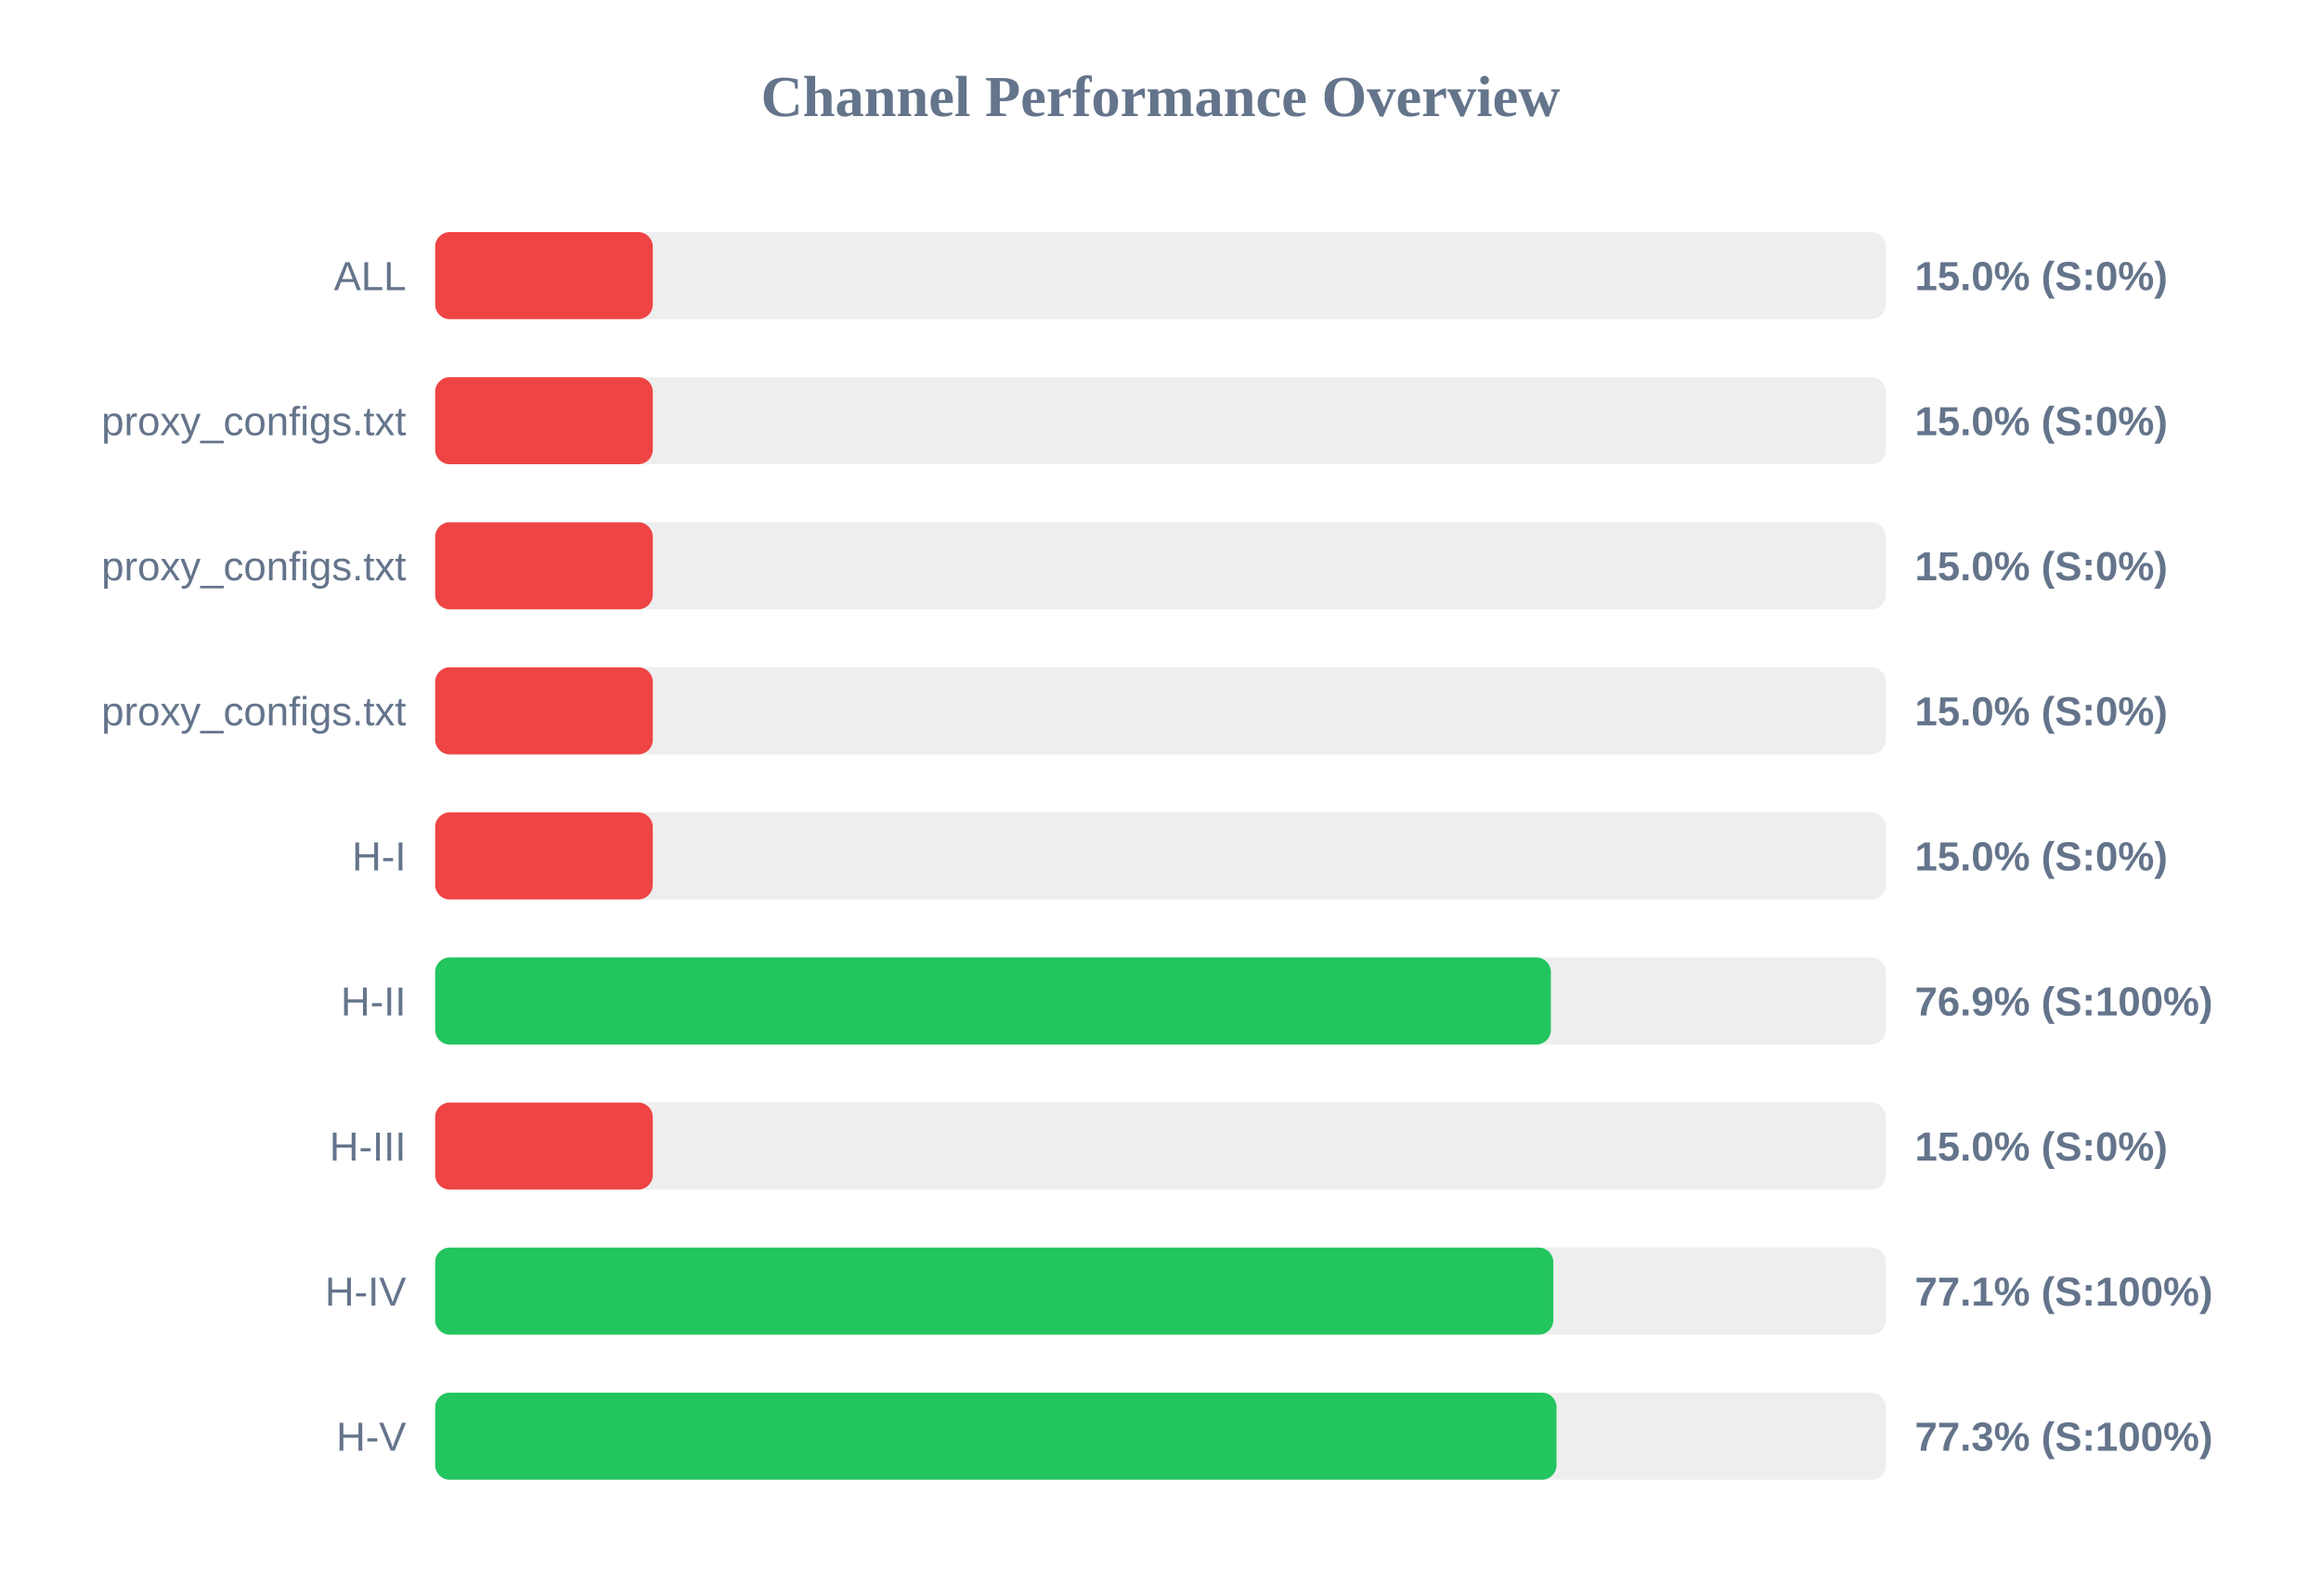
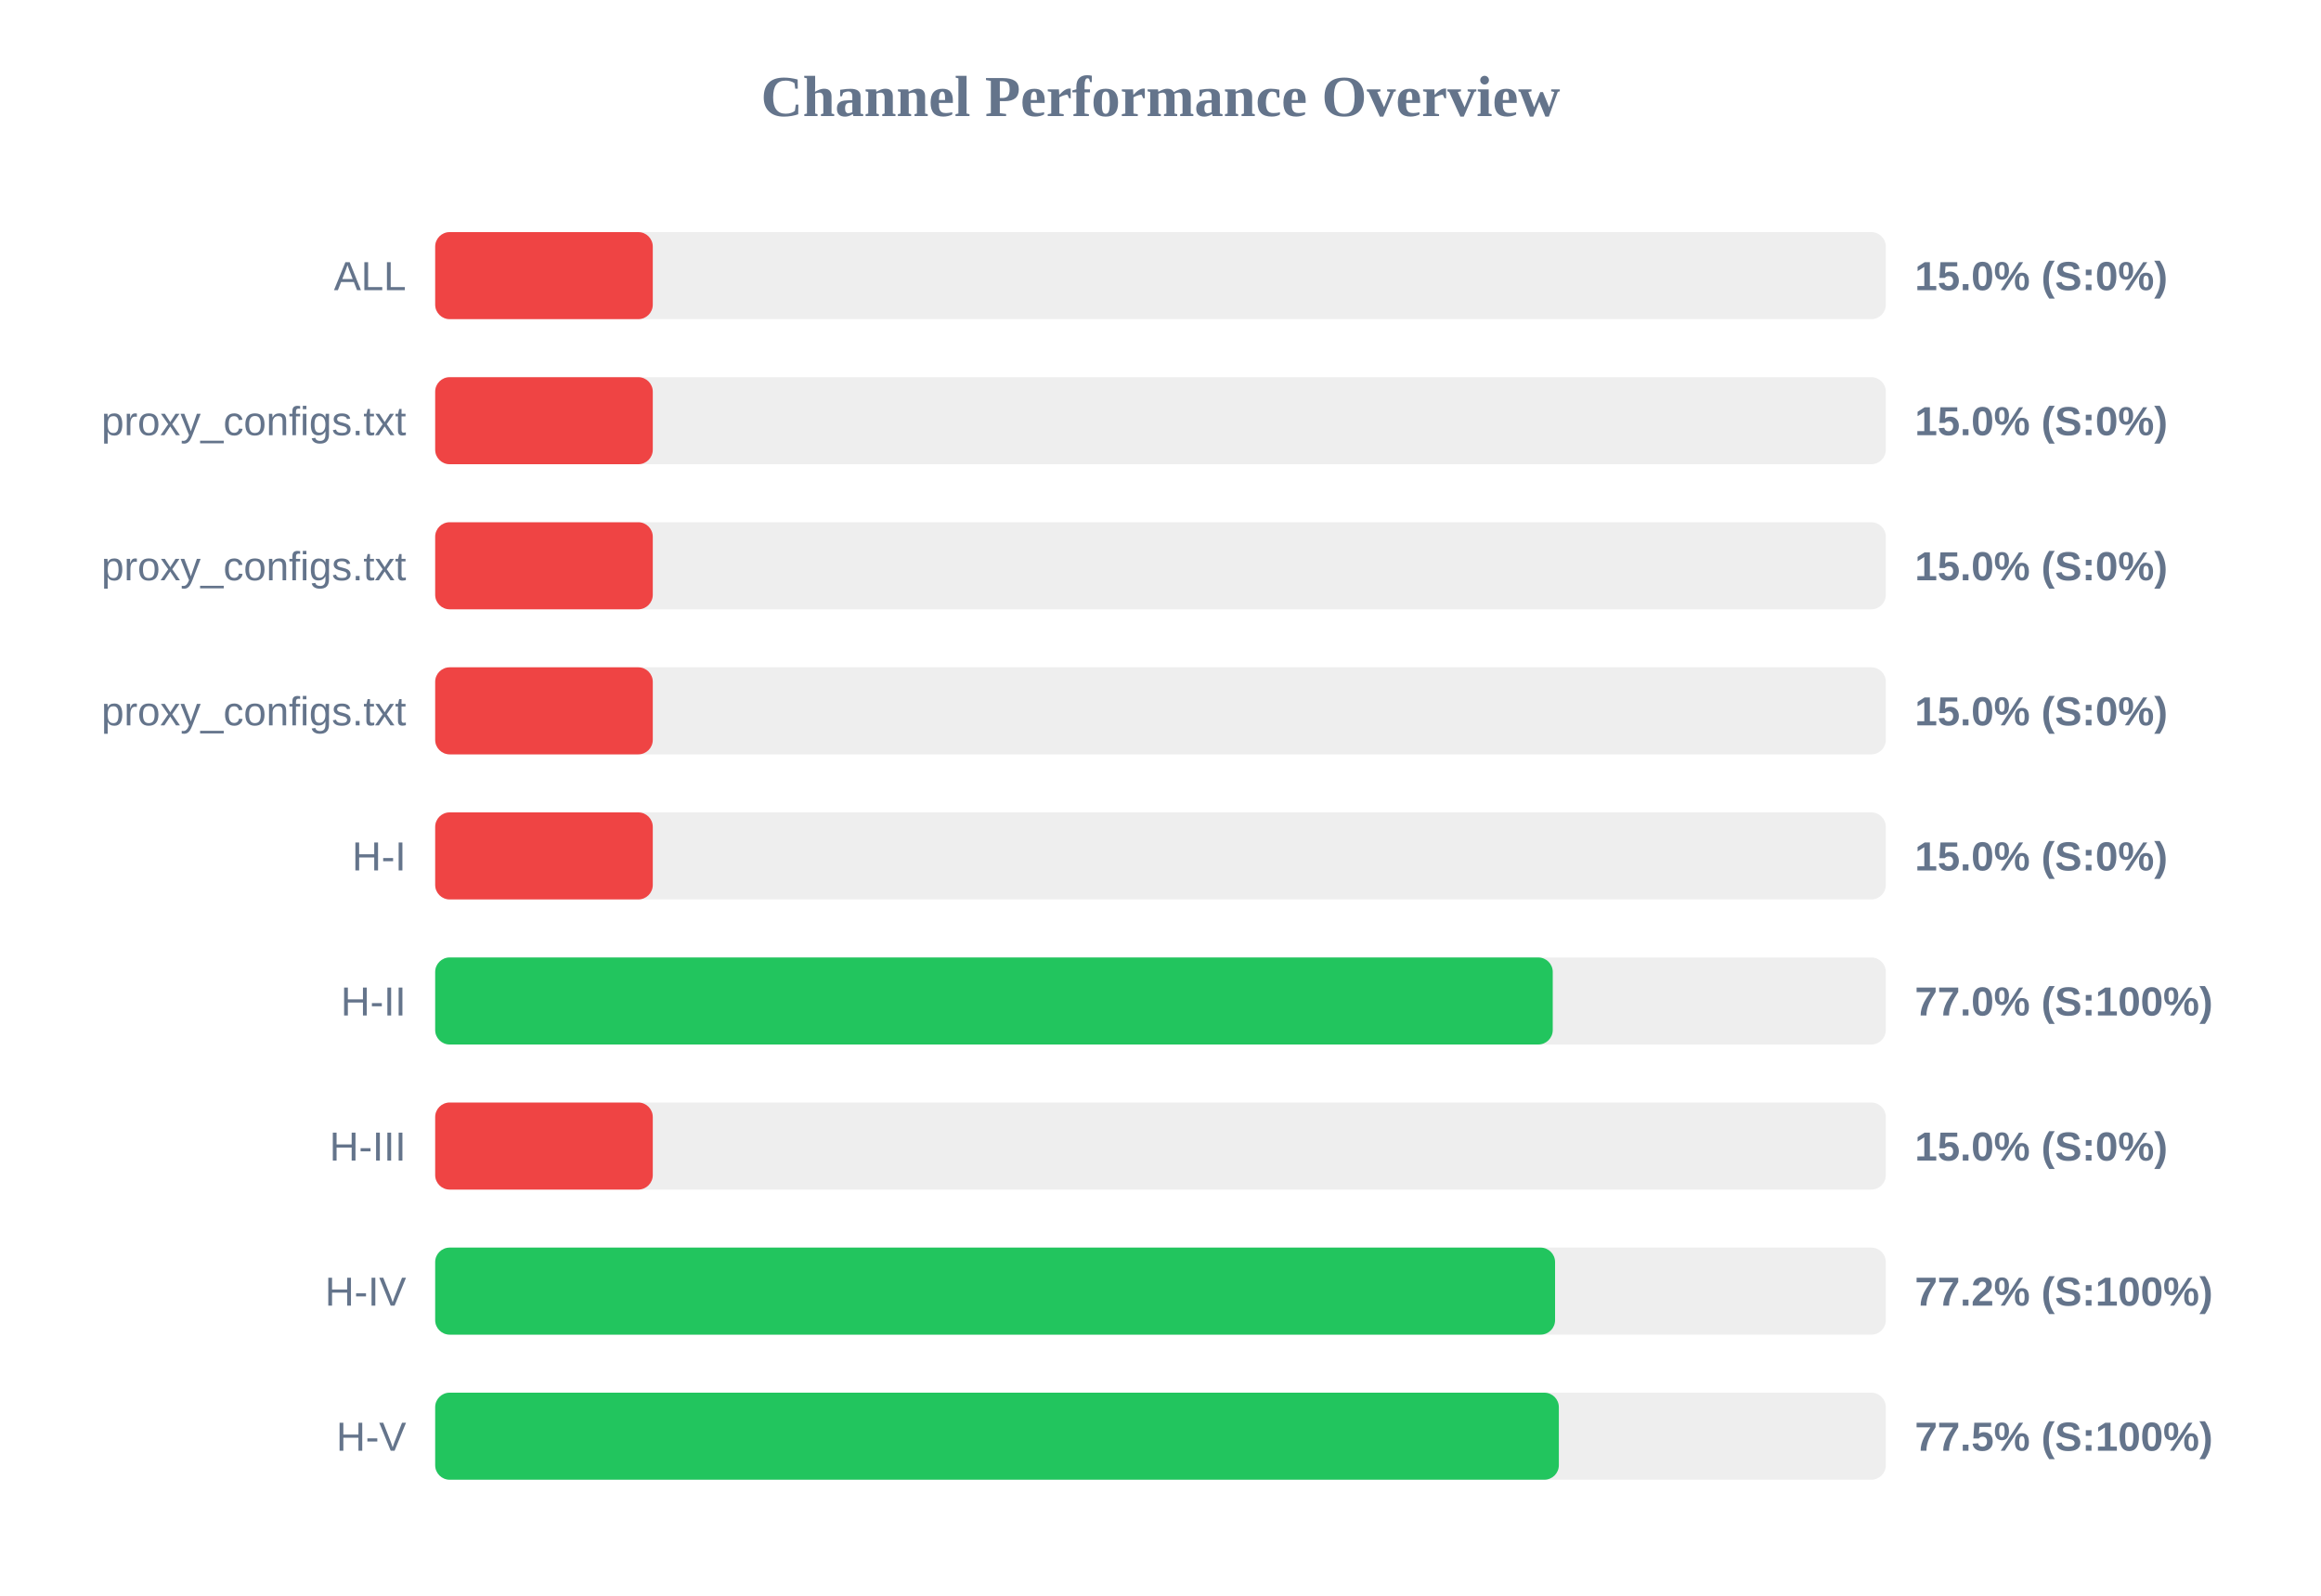
<svg xmlns="http://www.w3.org/2000/svg" width="800" height="550" version="1.1">
  <style>
        .row { font: 14px Arial; fill: #64748b; }
        .score { font: bold 14px Arial; fill: #64748b; }
    </style>
  <text x="400" y="40" text-anchor="middle" font-size="20px" font-weight="bold" fill="#64748b">Channel Performance Overview</text>
  <rect x="150" y="80" width="500" height="30" fill="#eee" rx="5" />
  <rect x="150" y="80" width="75.0" height="30" fill="#ef4444" rx="5" />
  <text x="140" y="100" text-anchor="end" class="row">ALL</text>
  <text x="660" y="100" text-anchor="start" class="score">15.0% (S:0%)</text>
  <rect x="150" y="130" width="500" height="30" fill="#eee" rx="5" />
  <rect x="150" y="130" width="75.0" height="30" fill="#ef4444" rx="5" />
  <text x="140" y="150" text-anchor="end" class="row">proxy_configs.txt</text>
  <text x="660" y="150" text-anchor="start" class="score">15.0% (S:0%)</text>
  <rect x="150" y="180" width="500" height="30" fill="#eee" rx="5" />
  <rect x="150" y="180" width="75.0" height="30" fill="#ef4444" rx="5" />
  <text x="140" y="200" text-anchor="end" class="row">proxy_configs.txt</text>
  <text x="660" y="200" text-anchor="start" class="score">15.0% (S:0%)</text>
  <rect x="150" y="230" width="500" height="30" fill="#eee" rx="5" />
  <rect x="150" y="230" width="75.0" height="30" fill="#ef4444" rx="5" />
  <text x="140" y="250" text-anchor="end" class="row">proxy_configs.txt</text>
  <text x="660" y="250" text-anchor="start" class="score">15.0% (S:0%)</text>
  <rect x="150" y="280" width="500" height="30" fill="#eee" rx="5" />
  <rect x="150" y="280" width="75.0" height="30" fill="#ef4444" rx="5" />
  <text x="140" y="300" text-anchor="end" class="row">H-I</text>
  <text x="660" y="300" text-anchor="start" class="score">15.0% (S:0%)</text>
  <rect x="150" y="330" width="500" height="30" fill="#eee" rx="5" />
-   <rect x="150" y="330" width="384.55" height="30" fill="#22c55e" rx="5" />
+   <rect x="150" y="330" width="385.2" height="30" fill="#22c55e" rx="5" />
  <text x="140" y="350" text-anchor="end" class="row">H-II</text>
-   <text x="660" y="350" text-anchor="start" class="score">76.9% (S:100%)</text>
+   <text x="660" y="350" text-anchor="start" class="score">77.0% (S:100%)</text>
  <rect x="150" y="380" width="500" height="30" fill="#eee" rx="5" />
  <rect x="150" y="380" width="75.0" height="30" fill="#ef4444" rx="5" />
  <text x="140" y="400" text-anchor="end" class="row">H-III</text>
  <text x="660" y="400" text-anchor="start" class="score">15.0% (S:0%)</text>
  <rect x="150" y="430" width="500" height="30" fill="#eee" rx="5" />
-   <rect x="150" y="430" width="385.4" height="30" fill="#22c55e" rx="5" />
+   <rect x="150" y="430" width="386.0" height="30" fill="#22c55e" rx="5" />
  <text x="140" y="450" text-anchor="end" class="row">H-IV</text>
-   <text x="660" y="450" text-anchor="start" class="score">77.1% (S:100%)</text>
+   <text x="660" y="450" text-anchor="start" class="score">77.2% (S:100%)</text>
  <rect x="150" y="480" width="500" height="30" fill="#eee" rx="5" />
-   <rect x="150" y="480" width="386.5" height="30" fill="#22c55e" rx="5" />
+   <rect x="150" y="480" width="387.3" height="30" fill="#22c55e" rx="5" />
  <text x="140" y="500" text-anchor="end" class="row">H-V</text>
-   <text x="660" y="500" text-anchor="start" class="score">77.3% (S:100%)</text>
+   <text x="660" y="500" text-anchor="start" class="score">77.5% (S:100%)</text>
</svg>
